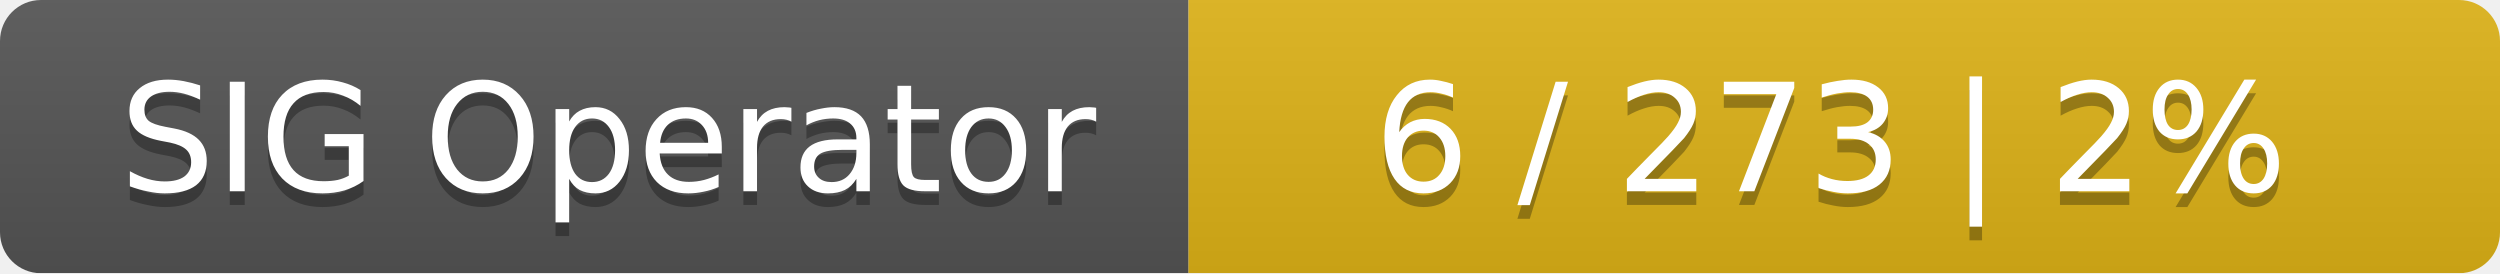
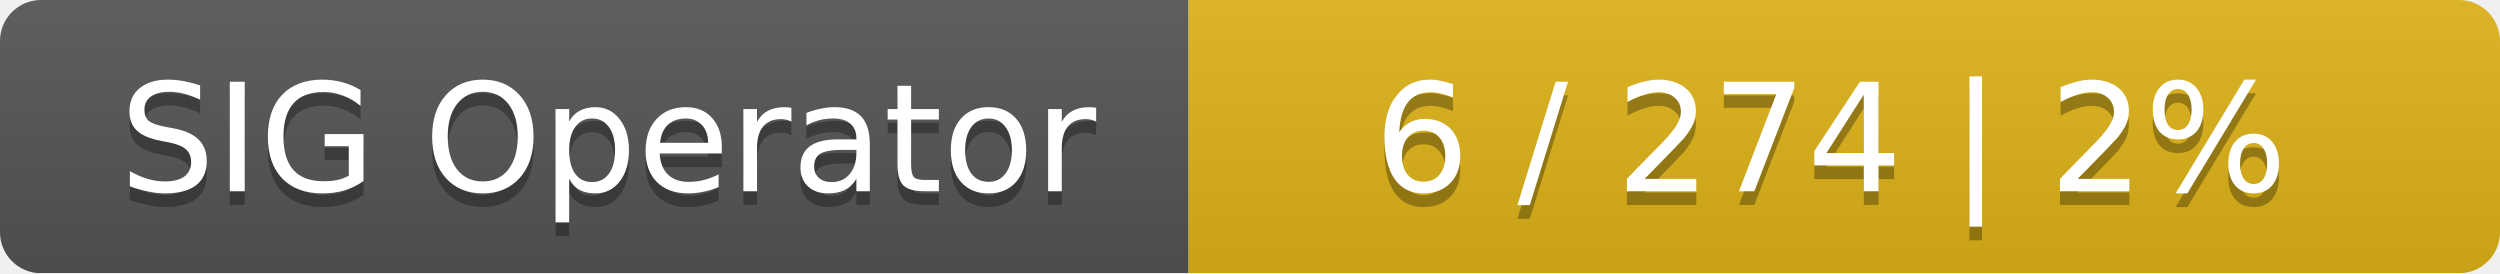
<svg xmlns="http://www.w3.org/2000/svg" width="183" height="20">
  <linearGradient id="smooth" x2="0" y2="100%">
    <stop offset="0" stop-color="#bbb" stop-opacity=".1" />
    <stop offset="1" stop-opacity=".1" />
  </linearGradient>
  <mask id="round">
    <rect width="183" height="20" rx="3" fill="#fff" />
  </mask>
  <g mask="url(#round)">
    <rect width="87" height="20" fill="#555" />
    <rect x="87" width="96" height="20" fill="#dfb317" />
    <rect width="183" height="20" fill="url(#smooth)" />
  </g>
  <g fill="#fff" text-anchor="middle" font-family="DejaVu Sans,Verdana,Geneva,sans-serif" font-size="11">
    <text x="44.5" y="15" fill="#010101" fill-opacity=".3">SIG Operator</text>
    <text x="44.5" y="14">SIG Operator</text>
-     <text x="134" y="15" fill="#010101" fill-opacity=".3">6 / 273    |    2%</text>
-     <text x="134" y="14">6 / 273    |    2%</text>
+     <text x="134" y="15" fill="#010101" fill-opacity=".3">6 / 274    |    2%</text>
+     <text x="134" y="14">6 / 274    |    2%</text>
  </g>
</svg>
